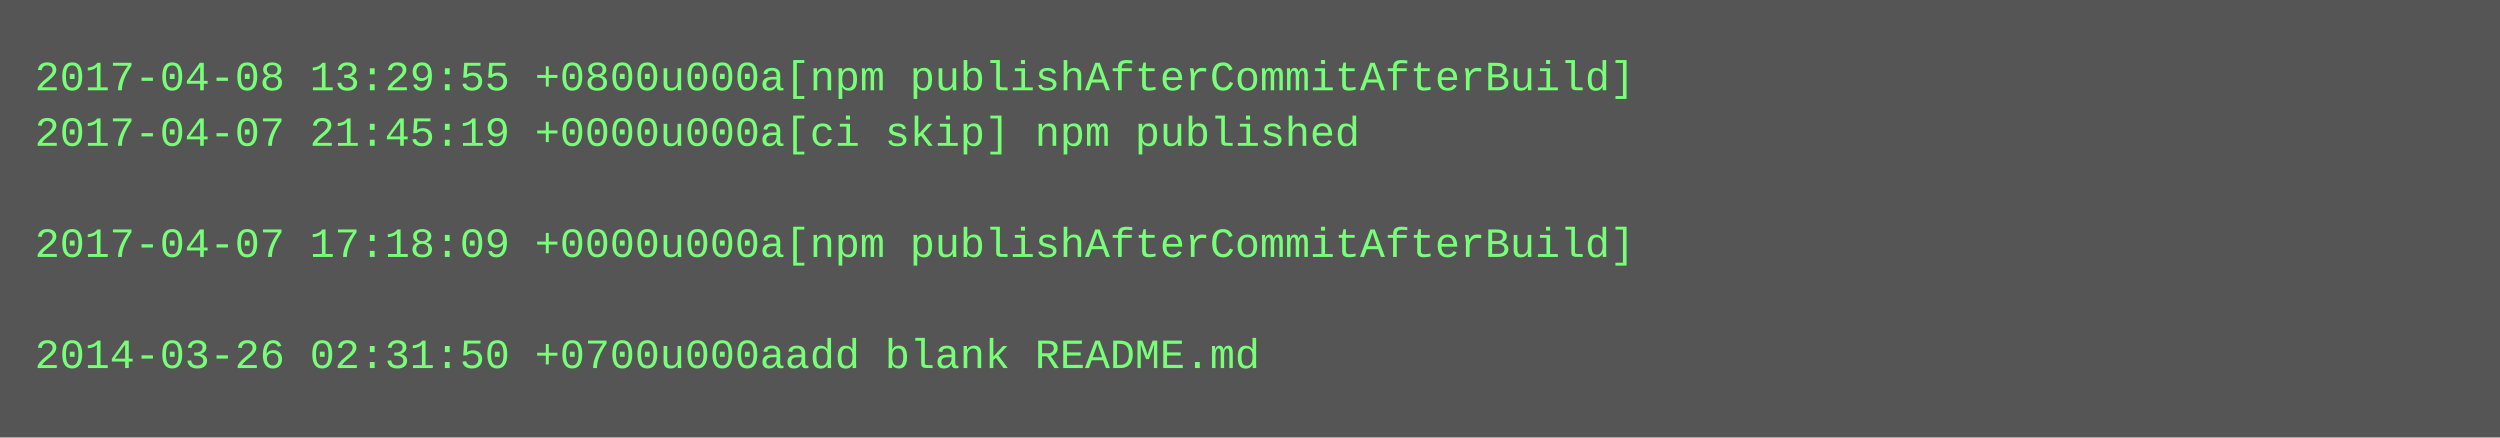
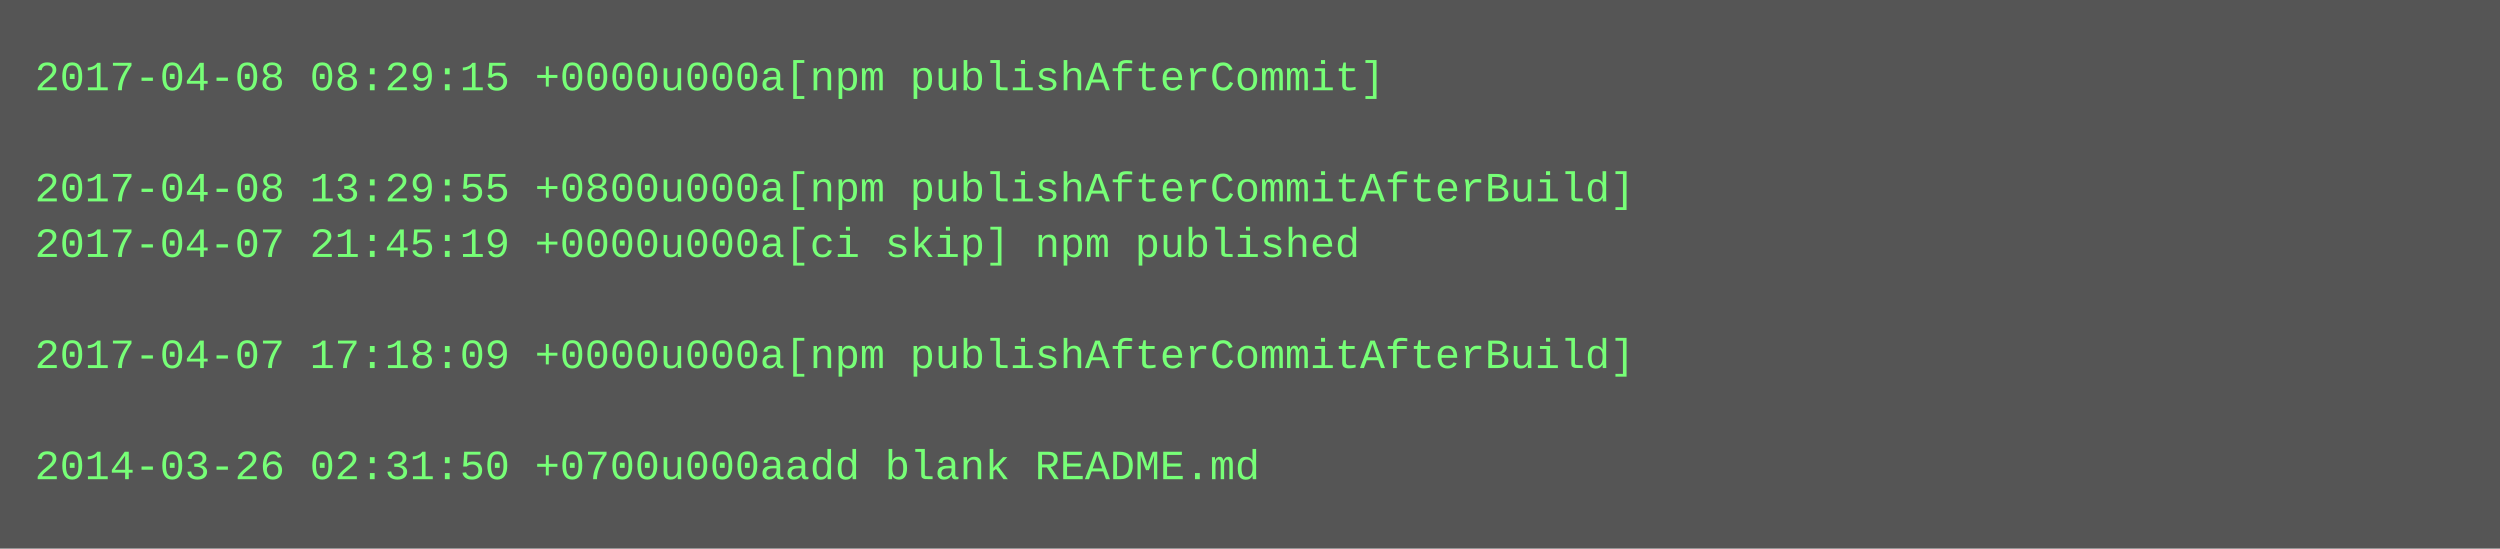
- <svg xmlns="http://www.w3.org/2000/svg" height="126" width="720">
-   <rect height="126" fill="#555" width="720" />
+ <svg xmlns="http://www.w3.org/2000/svg" height="158" width="720">
+   <rect height="158" fill="#555" width="720" />
  <text fill="#7f7" font-family="Courier New" font-size="12" xml:space="preserve">
-     <tspan x="10" y="26">2017-04-08 13:29:55 +0800u000a[npm publishAfterCommitAfterBuild]</tspan>
-     <tspan x="10" y="42">2017-04-07 21:45:19 +0000u000a[ci skip] npm published</tspan>
-     <tspan x="10" y="58" />
-     <tspan x="10" y="74">2017-04-07 17:18:09 +0000u000a[npm publishAfterCommitAfterBuild]</tspan>
+     <tspan x="10" y="26">2017-04-08 08:29:15 +0000u000a[npm publishAfterCommit]</tspan>
+     <tspan x="10" y="42" />
+     <tspan x="10" y="58">2017-04-08 13:29:55 +0800u000a[npm publishAfterCommitAfterBuild]</tspan>
+     <tspan x="10" y="74">2017-04-07 21:45:19 +0000u000a[ci skip] npm published</tspan>
    <tspan x="10" y="90" />
-     <tspan x="10" y="106">2014-03-26 02:31:50 +0700u000aadd blank README.md</tspan>
+     <tspan x="10" y="106">2017-04-07 17:18:09 +0000u000a[npm publishAfterCommitAfterBuild]</tspan>
+     <tspan x="10" y="122" />
+     <tspan x="10" y="138">2014-03-26 02:31:50 +0700u000aadd blank README.md</tspan>
  </text>
</svg>
